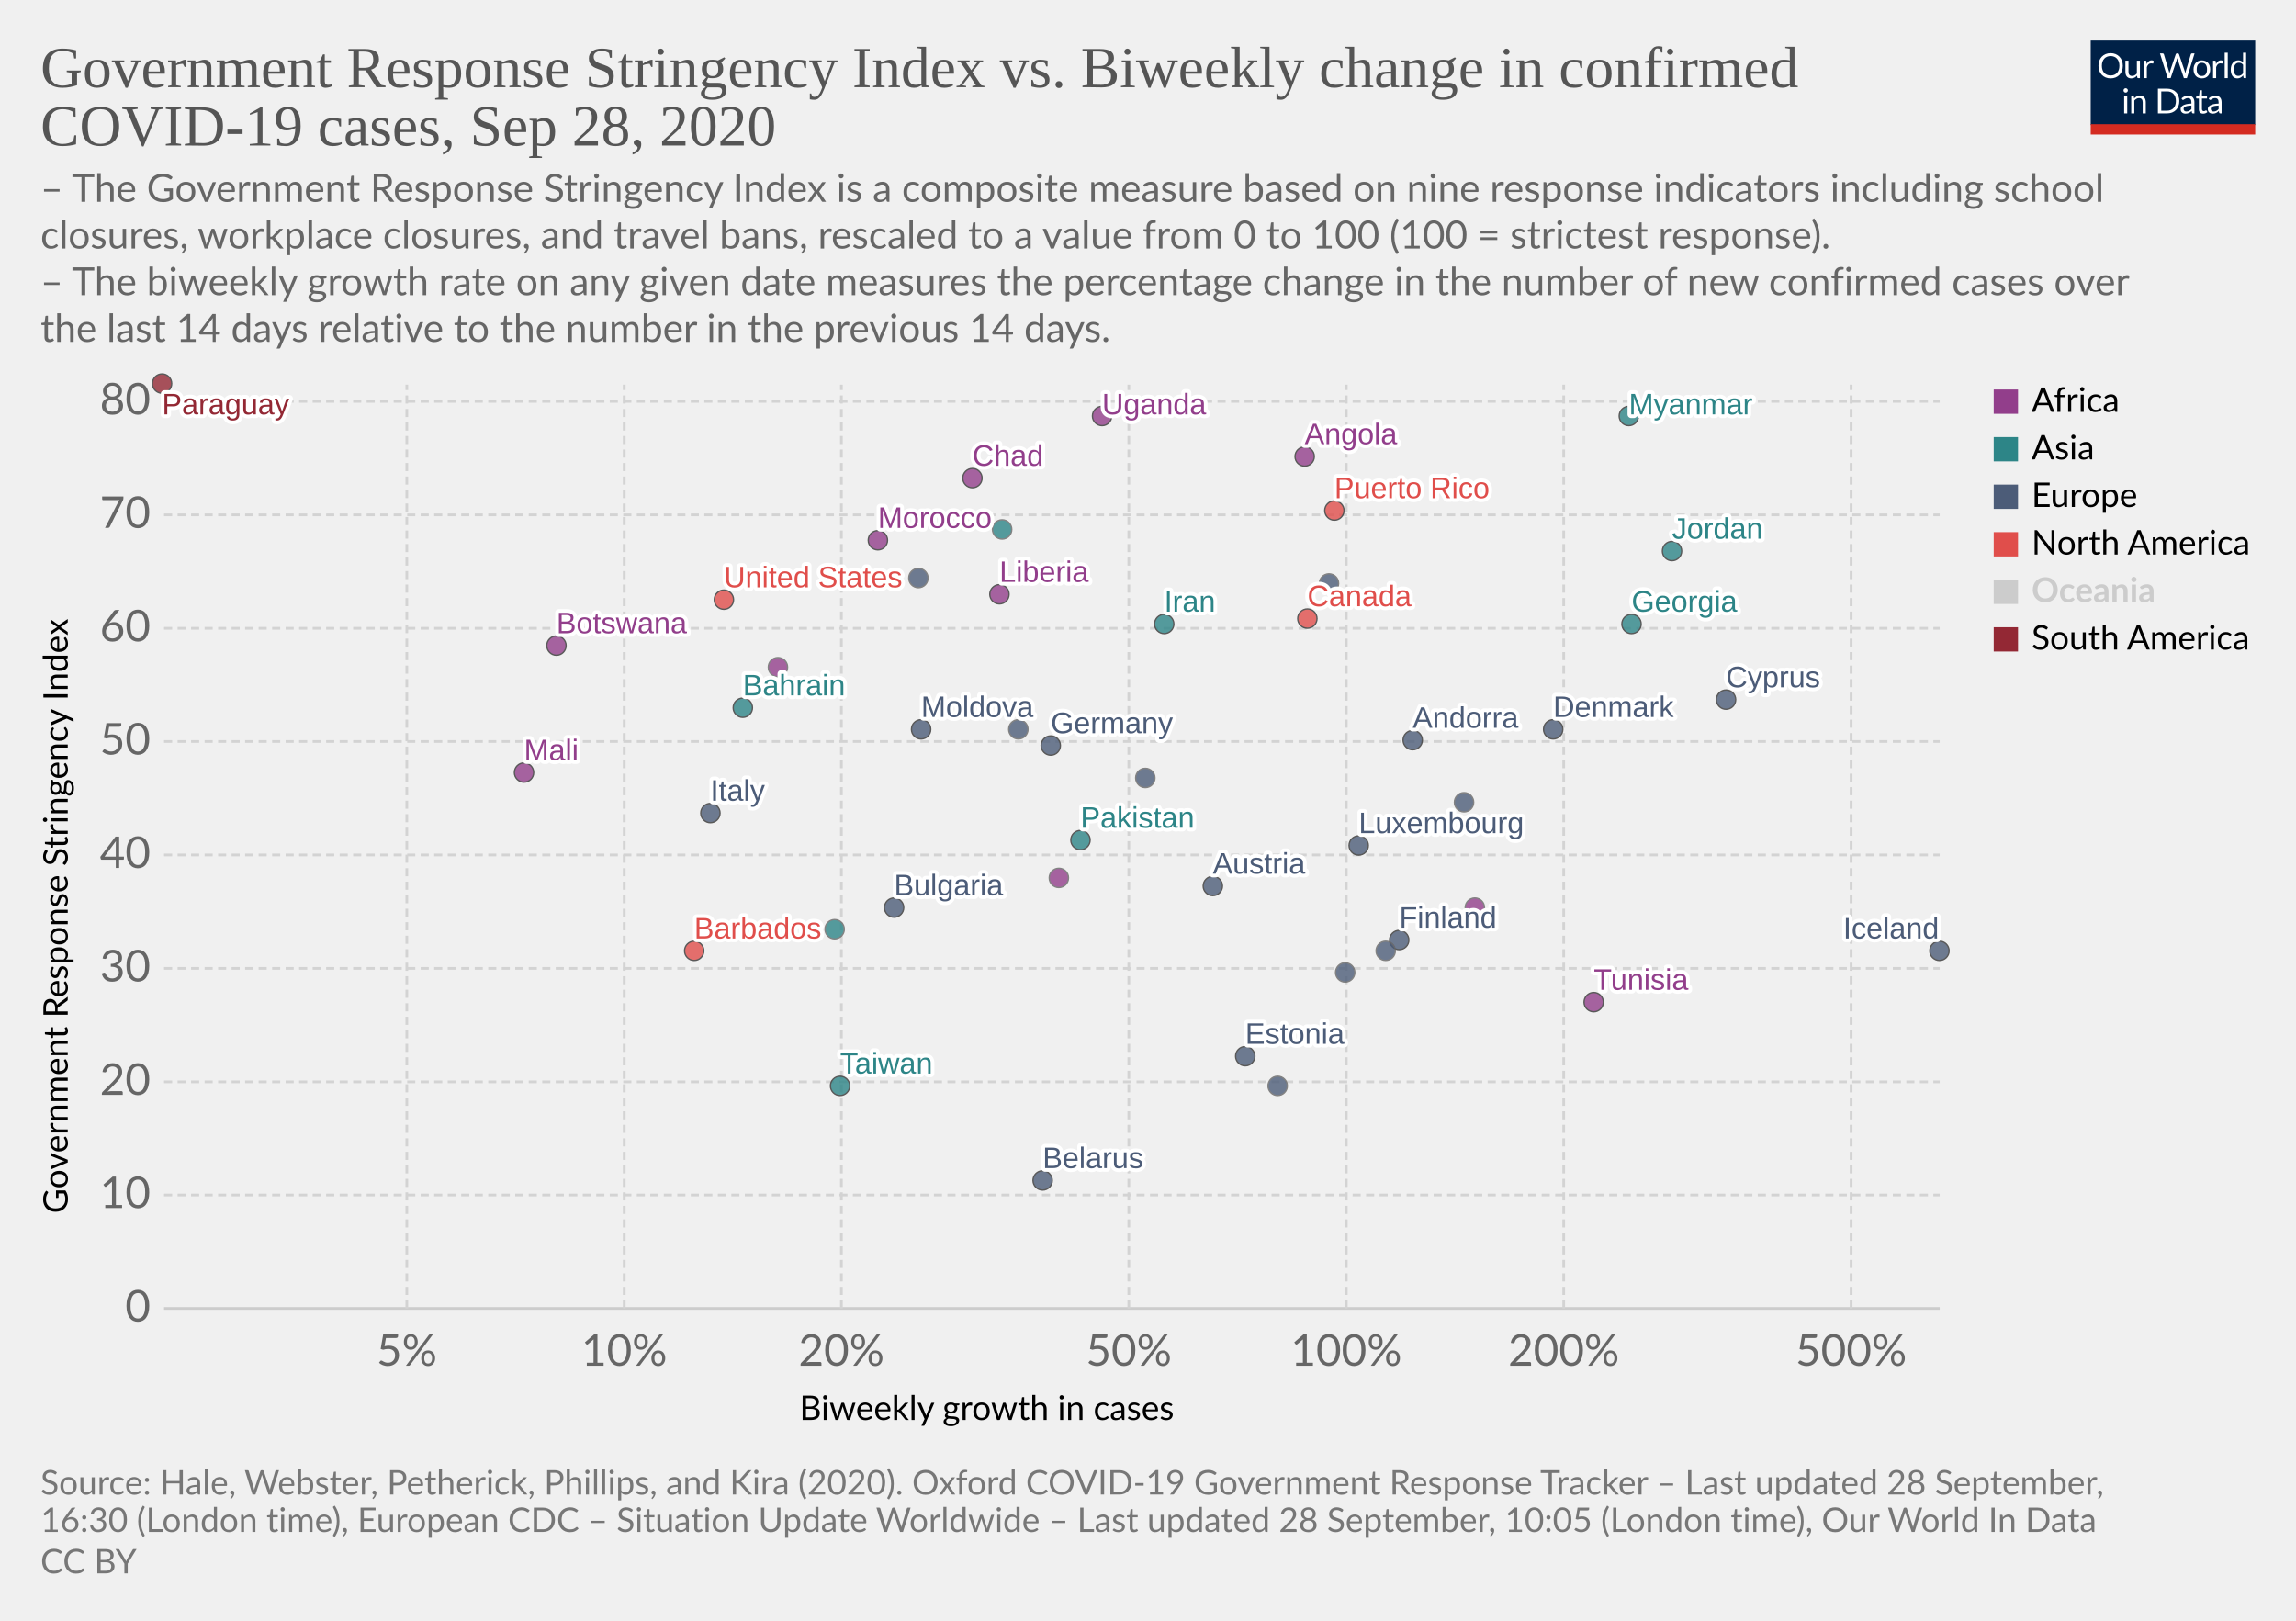
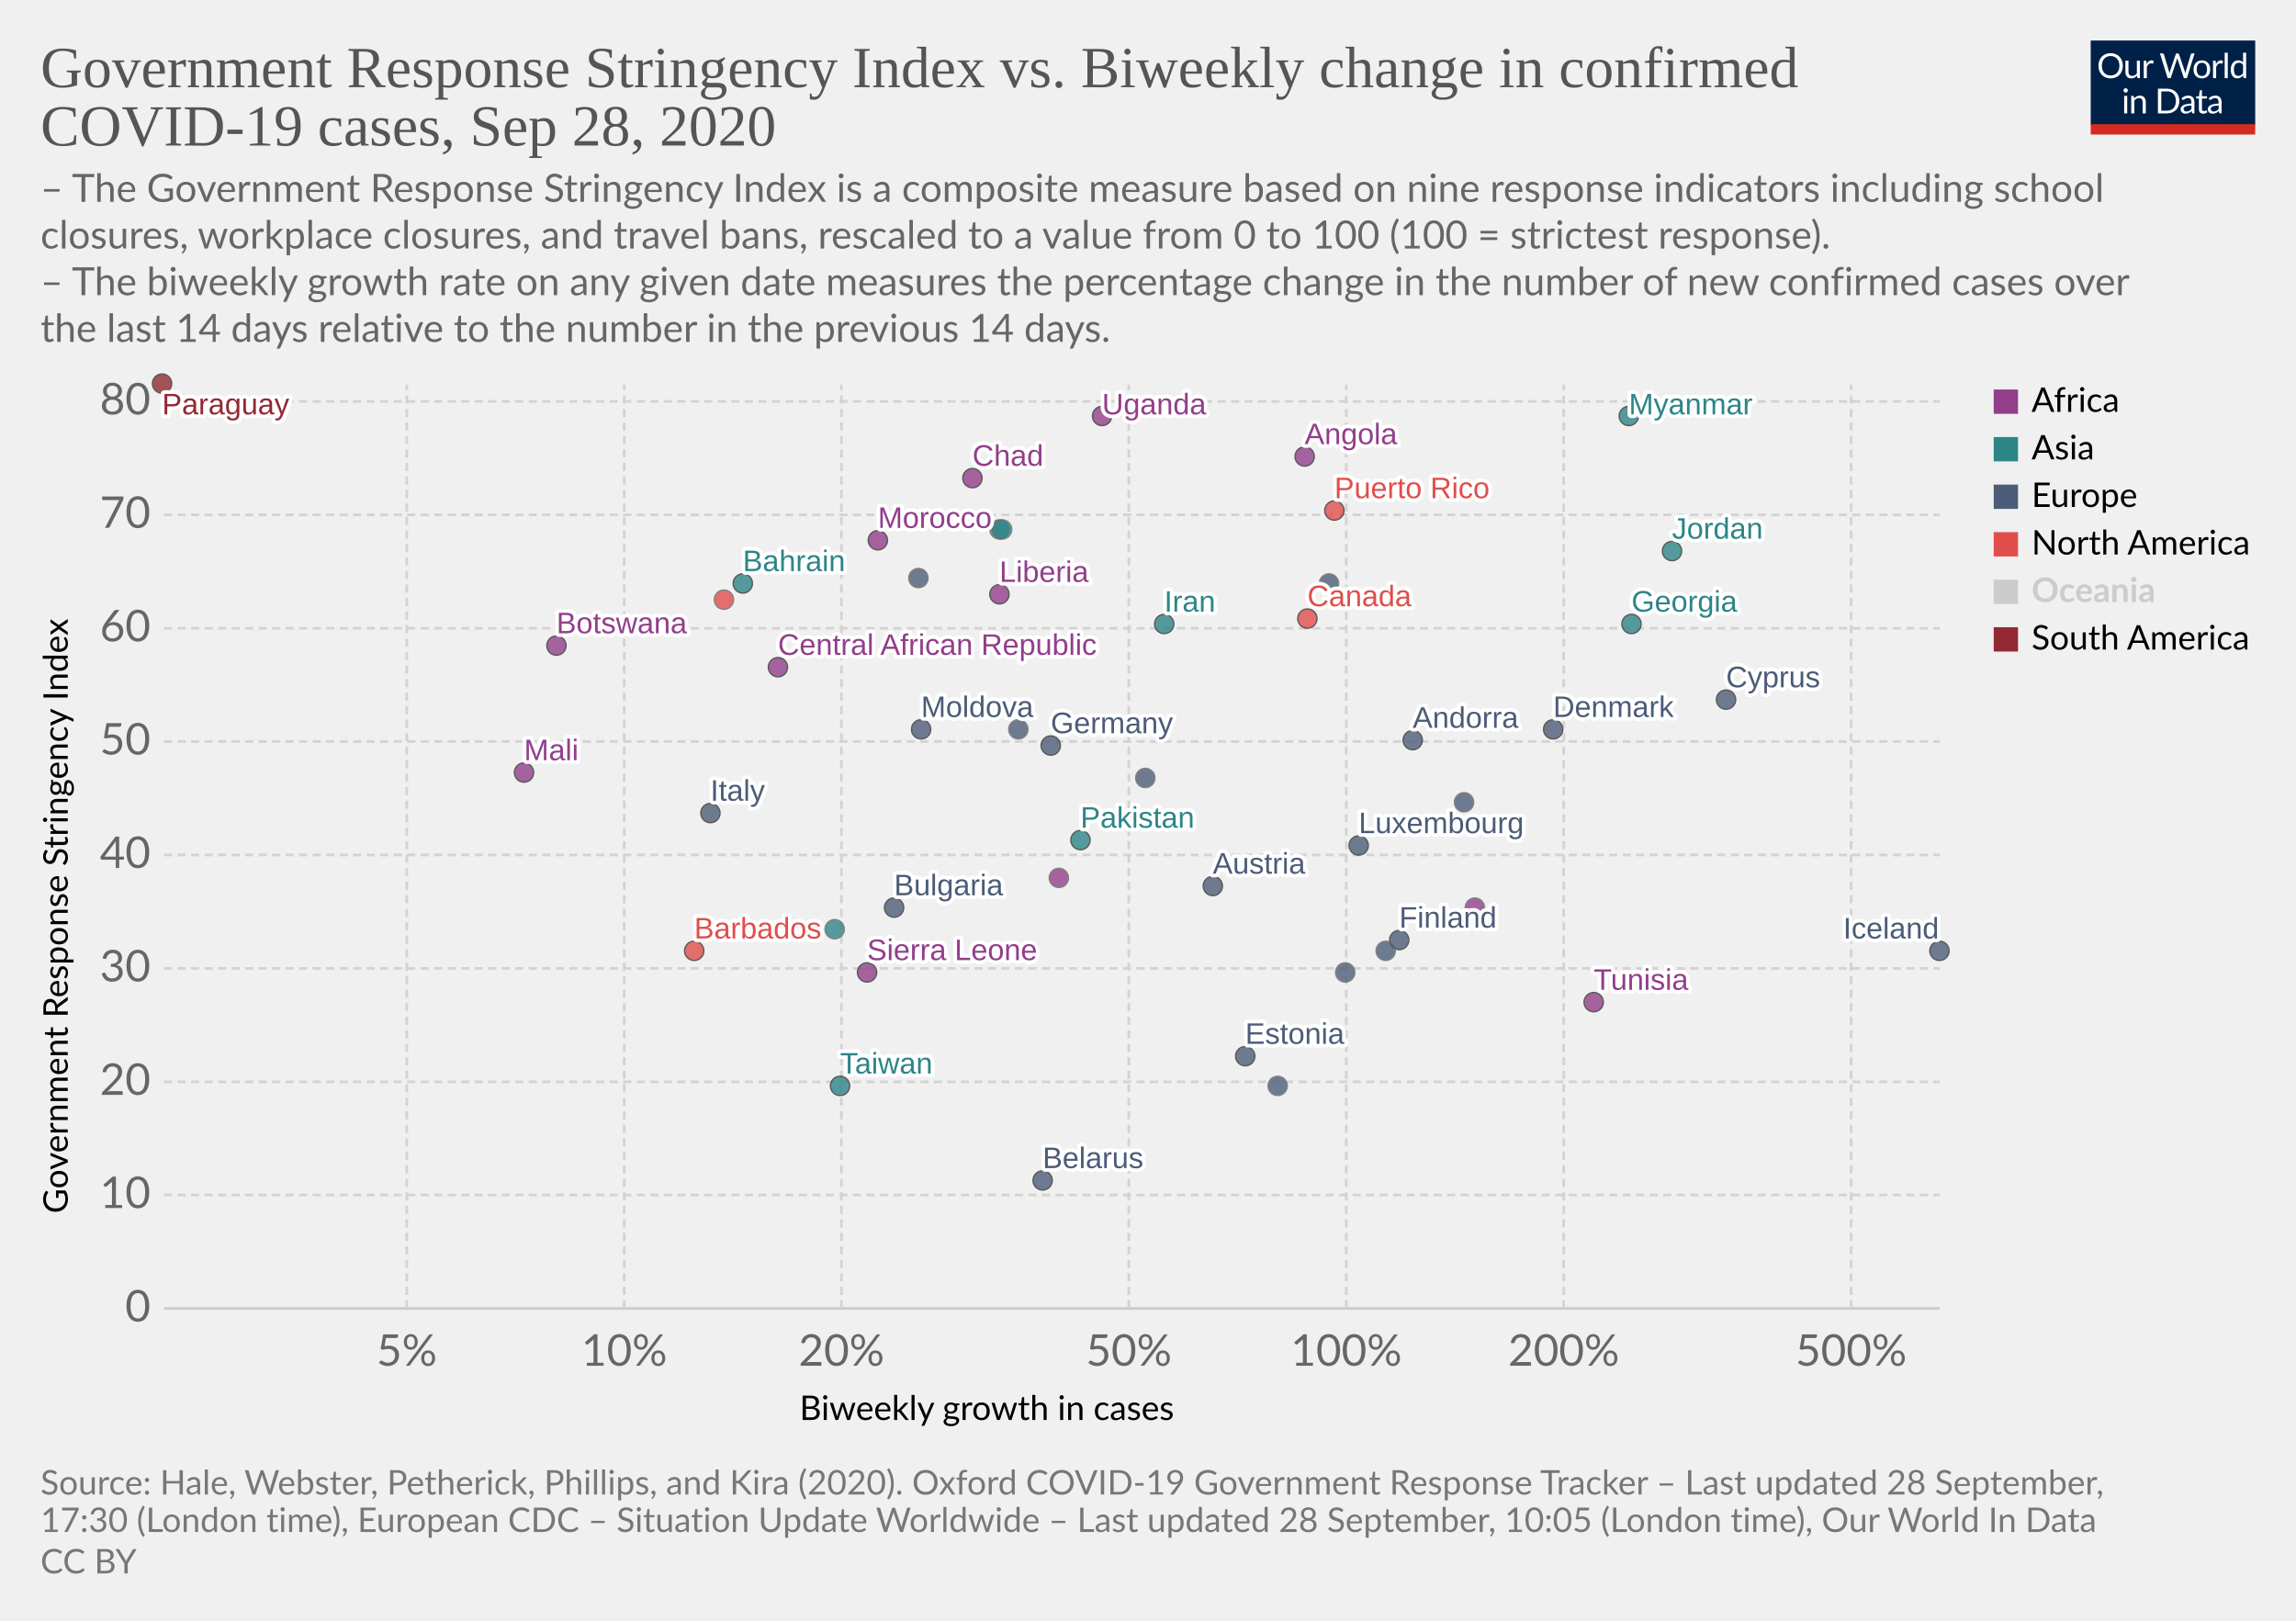
<svg xmlns="http://www.w3.org/2000/svg" version="1.1" style="background-color:#fff;-webkit-font-smoothing:antialiased" width="850" height="600" viewBox="0 0 850 600" font-family="Lato,'Helvetica Neue',Helvetica,Arial,sans-serif" font-size="18" text-rendering="optimizeLegibility">
  <g class="HeaderView">
    <g transform="matrix(.29 0 0 .29 774 15)">
      <svg width="210" height="120" viewBox="0 0 210 120" fill="none">
        <g clip-path="url(#clip0)">
          <path d="M0 0h210v107.89H0V0z" fill="#002147" />
          <path d="M40.98 32.25c0 2.36-.38 4.53-1.12 6.51a14.26 14.26 0 01-8.1 8.4c-1.9.78-4.02 1.17-6.34 1.17a16.6 16.6 0 01-6.33-1.17 14.31 14.31 0 01-8.08-8.4 18.29 18.29 0 01-1.12-6.51c0-2.36.38-4.53 1.12-6.5a14.32 14.32 0 018.07-8.44c1.92-.8 4.03-1.19 6.34-1.19 2.32 0 4.43.4 6.34 1.19 1.92.8 3.56 1.9 4.93 3.34a14.87 14.87 0 013.17 5.1 18.1 18.1 0 011.12 6.5zm-4.38 0c0-1.94-.26-3.68-.8-5.22a10.91 10.91 0 00-2.24-3.89 9.68 9.68 0 00-3.52-2.46 11.95 11.95 0 00-4.62-.86c-1.68 0-3.21.28-4.6.86a9.88 9.88 0 00-3.54 2.46 10.91 10.91 0 00-2.24 3.9c-.53 1.53-.8 3.27-.8 5.2 0 1.94.27 3.68.8 5.22a11.17 11.17 0 002.24 3.9 10.01 10.01 0 003.55 2.44c1.38.56 2.9.83 4.6.83 1.7 0 3.24-.27 4.61-.83a9.8 9.8 0 003.52-2.44 11.17 11.17 0 002.25-3.9c.53-1.54.8-3.28.8-5.21zm26.22-6.54V48H60.5c-.56 0-.9-.27-1.05-.81l-.31-2.4a12.45 12.45 0 01-3.26 2.6c-1.2.64-2.58.96-4.13.96-1.22 0-2.3-.2-3.24-.6a6.52 6.52 0 01-2.33-1.7 7.37 7.37 0 01-1.43-2.67c-.3-1.04-.46-2.2-.46-3.45V25.7h3.91v14.22c0 1.68.38 2.99 1.15 3.91.77.93 1.96 1.39 3.54 1.39 1.16 0 2.24-.27 3.23-.82a10.42 10.42 0 002.8-2.28V25.7h3.91zm8.61 4.47a9.94 9.94 0 012.6-3.56 5.64 5.64 0 013.76-1.3c.47 0 .92.05 1.34.15.44.1.83.27 1.17.49l-.3 2.92c-.09.37-.3.55-.66.55-.2 0-.5-.04-.9-.13a6.21 6.21 0 00-3.24.18c-.54.2-1.03.5-1.47.92-.42.4-.81.9-1.17 1.5-.33.58-.64 1.26-.92 2.02V48H67.7V25.71h2.25c.42 0 .72.08.88.25.16.16.27.44.33.83l.26 3.39zm61.16-13.7L122.75 48h-3.82l-7.99-24.05a21.95 21.95 0 01-.42-1.58 38.36 38.36 0 01-.44 1.58L102.05 48h-3.83L88.4 16.47h3.54c.38 0 .7.1.95.29.26.2.43.43.5.73l6.52 21.9c.1.4.2.83.28 1.28.1.46.2.94.29 1.46l.3-1.46c.12-.47.25-.9.38-1.27l7.41-21.91c.1-.25.26-.48.51-.69.27-.22.58-.33.95-.33h1.23c.38 0 .69.1.92.29.24.2.41.43.53.73l7.4 21.9a28.4 28.4 0 01.68 2.62 29.52 29.52 0 01.52-2.61l6.54-21.91c.07-.27.23-.5.48-.7.27-.21.58-.32.95-.32h3.32zm9.35 8.88c1.63 0 3.1.27 4.4.82a9.43 9.43 0 015.46 5.94c.5 1.4.74 2.98.74 4.73 0 1.76-.25 3.34-.74 4.75a9.43 9.43 0 01-5.46 5.92c-1.3.52-2.77.79-4.4.79-1.64 0-3.12-.27-4.44-.8a9.42 9.42 0 01-3.35-2.3c-.92-1-1.63-2.2-2.13-3.61-.49-1.41-.73-3-.73-4.75s.24-3.33.73-4.73c.5-1.43 1.2-2.64 2.13-3.63a9.4 9.4 0 013.35-2.31c1.32-.55 2.8-.82 4.44-.82zm0 19.89c2.2 0 3.84-.73 4.93-2.2 1.08-1.48 1.63-3.54 1.63-6.18 0-2.66-.55-4.72-1.63-6.2-1.09-1.49-2.73-2.23-4.93-2.23-1.12 0-2.09.2-2.93.57a5.7 5.7 0 00-2.06 1.65 7.5 7.5 0 00-1.24 2.67c-.26 1.04-.4 2.22-.4 3.54 0 2.64.55 4.7 1.64 6.18 1.1 1.47 2.76 2.2 4.99 2.2zm17.97-15.07a9.94 9.94 0 012.6-3.56 5.64 5.64 0 013.76-1.3c.47 0 .91.05 1.34.15.44.1.83.27 1.16.49l-.28 2.92c-.09.37-.31.55-.66.55-.2 0-.5-.04-.9-.13a6.2 6.2 0 00-3.24.18c-.54.2-1.03.5-1.47.92-.43.4-.82.9-1.17 1.5a13.1 13.1 0 00-.92 2.02V48h-3.94V25.71h2.24c.43 0 .72.08.88.25.17.16.28.44.33.83l.27 3.39zm15.04-14.59V48h-3.92V15.6h3.92zm19.55 15.43a6.22 6.22 0 00-2.38-2.05 6.7 6.7 0 00-2.86-.6c-2.07 0-3.66.75-4.77 2.23-1.12 1.48-1.68 3.6-1.68 6.33 0 1.46.13 2.7.38 3.74a7.29 7.29 0 001.1 2.56 4.35 4.35 0 001.78 1.45c.7.3 1.5.46 2.4.46 1.29 0 2.41-.3 3.36-.88a9.6 9.6 0 002.67-2.49V31.02zm3.91-15.43V48h-2.33c-.56 0-.9-.27-1.06-.81l-.35-2.71a12.13 12.13 0 01-3.25 2.77 8.28 8.28 0 01-4.23 1.06 7.31 7.31 0 01-6.14-2.9c-.73-.96-1.3-2.15-1.69-3.57a18.35 18.35 0 01.07-9.48 11.29 11.29 0 011.89-3.7 8.7 8.7 0 017.06-3.34 7.96 7.96 0 016.12 2.62V15.59h3.91zM46.61 70.71V93H42.7V70.71h3.91zm.84-7c0 .39-.08.75-.24 1.09a2.81 2.81 0 01-1.52 1.47 2.67 2.67 0 01-2.16 0 2.9 2.9 0 01-1.45-1.47 2.67 2.67 0 010-2.16c.15-.35.35-.65.6-.9.25-.27.53-.47.85-.62a2.67 2.67 0 012.16 0c.35.15.65.35.9.62.27.25.47.55.62.9.16.34.24.7.24 1.08zm7.97 10.24c.49-.54 1-1.04 1.54-1.48a9.85 9.85 0 013.66-1.84 8.96 8.96 0 015.43.35c.94.4 1.72.97 2.33 1.71a7.36 7.36 0 011.43 2.67c.32 1.04.49 2.19.49 3.45V93h-3.94V78.81c0-1.69-.4-3-1.17-3.92-.76-.93-1.93-1.4-3.5-1.4a6.6 6.6 0 00-3.25.83c-1 .56-1.92 1.31-2.77 2.27V93h-3.94V70.71h2.35c.56 0 .9.28 1.04.82l.3 2.42zm57.7 3.3c0 2.36-.37 4.5-1.11 6.44a14.3 14.3 0 01-3.17 4.98 14.1 14.1 0 01-4.93 3.2c-1.9.76-4.02 1.13-6.33 1.13H85.8V61.47h11.77c2.31 0 4.42.39 6.33 1.15a13.8 13.8 0 018.1 8.18 17.75 17.75 0 011.12 6.45zm-4.37 0c0-1.94-.26-3.67-.8-5.2a10.94 10.94 0 00-2.23-3.87 9.57 9.57 0 00-3.53-2.42 12.23 12.23 0 00-4.61-.83h-7.5v24.62h7.5c1.7 0 3.24-.28 4.61-.84a9.7 9.7 0 003.53-2.4 10.94 10.94 0 002.24-3.87c.53-1.53.8-3.26.8-5.2zm19.8 5.72c-1.8.06-3.34.2-4.62.44-1.26.22-2.3.51-3.1.88-.8.36-1.37.8-1.74 1.3-.35.5-.53 1.05-.53 1.67 0 .58.1 1.1.3 1.52a3 3 0 00.76 1.05c.34.27.73.46 1.17.6.45.11.94.17 1.45.17a7.28 7.28 0 003.5-.81 11.95 11.95 0 002.82-2.2v-4.62zm-12.65-9.11a12.73 12.73 0 013.98-2.66c1.43-.59 3-.88 4.73-.88 1.25 0 2.36.2 3.33.61a6.81 6.81 0 013.94 4.38c.33 1.04.5 2.19.5 3.43V93h-1.74a1.8 1.8 0 01-.88-.18c-.2-.13-.36-.38-.48-.74l-.44-2.12c-.59.55-1.16 1.03-1.72 1.46a9.48 9.48 0 01-3.74 1.7c-.69.15-1.46.23-2.3.23-.87 0-1.69-.12-2.45-.35a5.34 5.34 0 01-3.34-2.93 6.64 6.64 0 01-.49-2.64c0-.88.25-1.72.73-2.53a6.33 6.33 0 012.35-2.17c1.09-.63 2.5-1.15 4.25-1.54 1.75-.41 3.89-.65 6.42-.7v-1.75c0-1.73-.37-3.03-1.12-3.91-.75-.9-1.84-1.34-3.28-1.34-.97 0-1.78.12-2.44.37-.64.23-1.2.5-1.7.81l-1.23.82c-.33.23-.67.35-1 .35-.27 0-.5-.07-.69-.2a2.1 2.1 0 01-.48-.53l-.7-1.25zm27.67 19.5c-1.76 0-3.12-.5-4.07-1.48-.94-.98-1.41-2.4-1.41-4.25V74h-2.68a.9.9 0 01-.6-.2c-.16-.14-.24-.36-.24-.66v-1.56l3.65-.46.9-6.89a.9.9 0 01.29-.52.88.88 0 01.62-.22H142v7.67h6.44V74H142v13.38c0 .94.22 1.63.68 2.09.45.45 1.04.68 1.76.68a3.21 3.21 0 001.85-.53l.55-.35c.16-.12.3-.18.41-.18.2 0 .4.13.55.38l1.15 1.87a7.45 7.45 0 01-2.44 1.5c-.96.35-1.94.52-2.95.52zm19.68-10.4c-1.8.07-3.34.21-4.62.45-1.26.22-2.3.51-3.1.88-.8.36-1.37.8-1.74 1.3-.35.5-.53 1.05-.53 1.67 0 .58.1 1.1.3 1.52.18.42.44.77.76 1.05.34.27.73.46 1.17.6.45.11.94.17 1.45.17a7.3 7.3 0 003.5-.81 12.04 12.04 0 002.82-2.2v-4.62zm-12.65-9.1a12.72 12.72 0 013.99-2.66c1.42-.59 3-.88 4.72-.88 1.25 0 2.36.2 3.33.61a6.81 6.81 0 013.94 4.38c.33 1.04.5 2.19.5 3.43V93h-1.74a1.8 1.8 0 01-.88-.18c-.2-.13-.36-.38-.48-.74l-.44-2.12c-.59.55-1.16 1.03-1.72 1.46a9.48 9.48 0 01-3.74 1.7c-.69.15-1.46.23-2.3.23-.87 0-1.69-.12-2.45-.35a5.33 5.33 0 01-3.34-2.93 6.62 6.62 0 01-.49-2.64c0-.88.25-1.72.73-2.53a6.33 6.33 0 012.35-2.17c1.09-.63 2.5-1.15 4.25-1.54a31.2 31.2 0 016.42-.7v-1.75c0-1.73-.37-3.03-1.12-3.91-.75-.9-1.84-1.34-3.28-1.34-.97 0-1.78.12-2.44.37-.64.23-1.2.5-1.7.81-.46.3-.87.57-1.22.82-.34.23-.68.35-1.02.35-.26 0-.49-.07-.68-.2a1.88 1.88 0 01-.48-.53l-.7-1.25z" fill="#fff" />
          <path fill="#D42B21" d="M0 106.79h210V120H0z" />
        </g>
        <defs>
          <clipPath id="clip0">
            <path fill="#fff" d="M0 0h210v120H0z" />
          </clipPath>
        </defs>
      </svg>
    </g>
    <a href="https://ourworldindata.org/grapher/government-response-stringency-index-vs-biweekly-change-in-confirmed-covid-19-cases?time=latest" target="_blank" font-family="&quot;Playfair Display&quot;,Georgia,&quot;Times New Roman&quot;,serif">
      <text font-size="21.6" x="15" y="32.3" fill="#555">
        <tspan x="15" y="32.28">Government Response Stringency Index vs. Biweekly change in confirmed</tspan>
        <tspan x="15" y="53.88">COVID-19 cases, Sep 28, 2020</tspan>
      </text>
    </a>
    <text font-size="14.4" x="15" y="74.7" fill="#666">
      <tspan x="15" y="74.72">– The Government Response Stringency Index is a composite measure based on nine response indicators including school</tspan>
      <tspan x="15" y="92">closures, workplace closures, and travel bans, rescaled to a value from 0 to 100 (100 = strictest response).</tspan>
      <tspan x="15" y="109.28"> – The biweekly growth rate on any given date measures the percentage change in the number of new confirmed cases over</tspan>
      <tspan x="15" y="126.56">the last 14 days relative to the number in the previous 14 days.</tspan>
    </text>
  </g>
  <g class="ScatterPlot">
    <g class="DualAxisView">
      <g class="HorizontalAxis">
        <text font-size="12.6" x="296" y="525.7">
          <tspan x="295.99" y="525.68">Biweekly growth in cases</tspan>
        </text>
        <text x="150.6" y="505.6" fill="#666" text-anchor="middle" font-size="16.2">5%</text>
        <text x="231.1" y="505.6" fill="#666" text-anchor="middle" font-size="16.2">10%</text>
        <text x="311.5" y="505.6" fill="#666" text-anchor="middle" font-size="16.2">20%</text>
        <text x="417.9" y="505.6" fill="#666" text-anchor="middle" font-size="16.2">50%</text>
        <text x="498.4" y="505.6" fill="#666" text-anchor="middle" font-size="16.2">100%</text>
        <text x="578.9" y="505.6" fill="#666" text-anchor="middle" font-size="16.2">200%</text>
        <text x="685.3" y="505.6" fill="#666" text-anchor="middle" font-size="16.2">500%</text>
      </g>
      <g class="VerticalAxis">
        <text font-size="12.6" x="-449.2" y="25.1" transform="rotate(-90)">
          <tspan x="-449.2" y="25.08">Government Response Stringency Index</tspan>
        </text>
        <text x="55.74" y="484.4" fill="#666" dominant-baseline="middle" text-anchor="end" font-size="16.2">0</text>
        <text x="55.74" y="442.4" fill="#666" dominant-baseline="middle" text-anchor="end" font-size="16.2">10</text>
        <text x="55.74" y="400.5" fill="#666" dominant-baseline="middle" text-anchor="end" font-size="16.2">20</text>
        <text x="55.74" y="358.5" fill="#666" dominant-baseline="middle" text-anchor="end" font-size="16.2">30</text>
        <text x="55.74" y="316.5" fill="#666" dominant-baseline="middle" text-anchor="end" font-size="16.2">40</text>
        <text x="55.74" y="274.5" fill="#666" dominant-baseline="middle" text-anchor="end" font-size="16.2">50</text>
        <text x="55.74" y="232.6" fill="#666" dominant-baseline="middle" text-anchor="end" font-size="16.2">60</text>
        <text x="55.74" y="190.6" fill="#666" dominant-baseline="middle" text-anchor="end" font-size="16.2">70</text>
        <text x="55.74" y="148.6" fill="#666" dominant-baseline="middle" text-anchor="end" font-size="16.2">80</text>
      </g>
      <g class="AxisGridLines horizontalLines">
        <path stroke="#ccc" d="M60.74 484.4h657.35" />
        <path stroke="#d3d3d3" stroke-dasharray="3,2" d="M60.74 442.4h657.35M60.74 400.5h657.35M60.74 358.5h657.35M60.74 316.5h657.35M60.74 274.5h657.35M60.74 232.6h657.35M60.74 190.6h657.35M60.74 148.6h657.35" />
      </g>
      <g class="AxisGridLines verticalLines" stroke="#d3d3d3" stroke-dasharray="3,2">
        <path d="M150.6 484.4v-342M231.1 484.4v-342M311.5 484.4v-342M417.9 484.4v-342M498.4 484.4v-342M578.9 484.4v-342M685.3 484.4v-342" />
      </g>
    </g>
    <g class="PointsWithLabels clickable" clip-path="url(#a)" font-family="Arial, sans-serif">
      <path fill="rgba(255,255,255,0)" d="M60.74 142.4h657.35v342H60.74z" />
      <defs>
        <clipPath id="a">
          <path d="M50.74 132.4h677.35v362H50.74z" />
        </clipPath>
      </defs>
      <g class="key-Austria_0">
        <circle cx="449" cy="328" r="3.57" fill="#4C5C78" opacity=".8" stroke="#333" stroke-width=".5" />
      </g>
      <g class="key-Bulgaria_0">
        <circle cx="331" cy="336" r="3.57" fill="#4C5C78" opacity=".8" stroke="#333" stroke-width=".5" />
      </g>
      <g class="key-Bahrain_0">
-         <circle cx="275" cy="262" r="3.57" fill="#2D8587" opacity=".8" stroke="#333" stroke-width=".5" />
+         <circle cx="275" cy="216" r="3.57" fill="#2D8587" opacity=".8" stroke="#333" stroke-width=".5" />
      </g>
      <g class="key-Belarus_0">
        <circle cx="386" cy="437" r="3.57" fill="#4C5C78" opacity=".8" stroke="#333" stroke-width=".5" />
      </g>
      <g class="key-Barbados_0">
        <circle cx="257" cy="352" r="3.57" fill="#E04E4B" opacity=".8" stroke="#333" stroke-width=".5" />
      </g>
      <g class="key-Botswana_0">
        <circle cx="206" cy="239" r="3.57" fill="#923E8B" opacity=".8" stroke="#333" stroke-width=".5" />
      </g>
      <g class="key-Canada_0">
        <circle cx="484" cy="229" r="3.57" fill="#E04E4B" opacity=".8" stroke="#333" stroke-width=".5" />
      </g>
      <g class="key-Taiwan_0">
        <circle cx="311" cy="402" r="3.57" fill="#2D8587" opacity=".8" stroke="#333" stroke-width=".5" />
      </g>
      <g class="key-Angola_0">
        <circle cx="483" cy="169" r="3.57" fill="#923E8B" opacity=".8" stroke="#333" stroke-width=".5" />
      </g>
      <g class="key-Andorra_0">
        <circle cx="523" cy="274" r="3.57" fill="#4C5C78" opacity=".8" stroke="#333" stroke-width=".5" />
      </g>
      <g class="key-Morocco_0">
        <circle cx="325" cy="200" r="3.57" fill="#923E8B" opacity=".8" stroke="#333" stroke-width=".5" />
      </g>
      <g class="key-Tunisia_0">
        <circle cx="590" cy="371" r="3.57" fill="#923E8B" opacity=".8" stroke="#333" stroke-width=".5" />
      </g>
      <g class="key-Ukraine_0">
        <circle cx="340" cy="214" r="3.57" fill="#4C5C78" opacity=".8" stroke="#666" stroke-width=".5" />
      </g>
+       <g class="key-Bhutan_0">
+         <circle cx="370" cy="196" r="3.57" fill="#2D8587" opacity=".8" stroke="#666" stroke-width=".5" />
+       </g>
      <g class="key-Moldova_0">
        <circle cx="341" cy="270" r="3.57" fill="#4C5C78" opacity=".8" stroke="#333" stroke-width=".5" />
      </g>
      <g class="key-Paraguay_0">
        <circle cx="60" cy="142" r="3.57" fill="#932834" opacity=".8" stroke="#333" stroke-width=".5" />
      </g>
      <g class="key-Cyprus_0">
        <circle cx="639" cy="259" r="3.57" fill="#4C5C78" opacity=".8" stroke="#333" stroke-width=".5" />
      </g>
      <g class="key-Germany_0">
        <circle cx="389" cy="276" r="3.57" fill="#4C5C78" opacity=".8" stroke="#333" stroke-width=".5" />
      </g>
      <g class="key-Denmark_0">
        <circle cx="575" cy="270" r="3.57" fill="#4C5C78" opacity=".8" stroke="#333" stroke-width=".5" />
      </g>
      <g class="key-Estonia_0">
        <circle cx="461" cy="391" r="3.57" fill="#4C5C78" opacity=".8" stroke="#333" stroke-width=".5" />
      </g>
      <g class="key-Finland_0">
        <circle cx="518" cy="348" r="3.57" fill="#4C5C78" opacity=".8" stroke="#333" stroke-width=".5" />
      </g>
      <g class="key-France_0">
        <circle cx="424" cy="288" r="3.57" fill="#4C5C78" opacity=".8" stroke="#666" stroke-width=".5" />
      </g>
      <g class="key-United-Kingdom_0">
        <circle cx="492" cy="216" r="3.57" fill="#4C5C78" opacity=".8" stroke="#666" stroke-width=".5" />
      </g>
      <g class="key-Georgia_0">
        <circle cx="604" cy="231" r="3.57" fill="#2D8587" opacity=".8" stroke="#333" stroke-width=".5" />
      </g>
      <g class="key-Greece_0">
        <circle cx="377" cy="270" r="3.57" fill="#4C5C78" opacity=".8" stroke="#666" stroke-width=".5" />
      </g>
      <g class="key-Iran_0">
        <circle cx="431" cy="231" r="3.57" fill="#2D8587" opacity=".8" stroke="#333" stroke-width=".5" />
      </g>
      <g class="key-Pakistan_0">
        <circle cx="400" cy="311" r="3.57" fill="#2D8587" opacity=".8" stroke="#333" stroke-width=".5" />
      </g>
      <g class="key-Poland_0">
        <circle cx="473" cy="402" r="3.57" fill="#4C5C78" opacity=".8" stroke="#666" stroke-width=".5" />
      </g>
      <g class="key-San-Marino_0">
        <circle cx="498" cy="360" r="3.57" fill="#4C5C78" opacity=".8" stroke="#666" stroke-width=".5" />
      </g>
      <g class="key-Slovakia_0">
        <circle cx="513" cy="352" r="3.57" fill="#4C5C78" opacity=".8" stroke="#666" stroke-width=".5" />
      </g>
      <g class="key-Uganda_0">
        <circle cx="408" cy="154" r="3.57" fill="#923E8B" opacity=".8" stroke="#333" stroke-width=".5" />
      </g>
      <g class="key-United-States_0">
-         <circle cx="268" cy="222" r="3.57" fill="#E04E4B" opacity=".8" stroke="#333" stroke-width=".5" />
+         <circle cx="268" cy="222" r="3.57" fill="#E04E4B" opacity=".8" stroke="#666" stroke-width=".5" />
+       </g>
+       <g class="key-Tajikistan_0">
+         <circle cx="309" cy="344" r="3.57" fill="#2D8587" opacity=".8" stroke="#666" stroke-width=".5" />
      </g>
      <g class="key-Djibouti_0">
        <circle cx="392" cy="325" r="3.57" fill="#923E8B" opacity=".8" stroke="#666" stroke-width=".5" />
      </g>
      <g class="key-Chad_0">
        <circle cx="360" cy="177" r="3.57" fill="#923E8B" opacity=".8" stroke="#333" stroke-width=".5" />
      </g>
      <g class="key-Mali_0">
        <circle cx="194" cy="286" r="3.57" fill="#923E8B" opacity=".8" stroke="#333" stroke-width=".5" />
      </g>
+       <g class="key-Iceland_0">
+         <circle cx="718" cy="352" r="3.57" fill="#4C5C78" opacity=".8" stroke="#333" stroke-width=".5" />
+       </g>
+       <g class="key-Italy_0">
+         <circle cx="263" cy="301" r="3.57" fill="#4C5C78" opacity=".8" stroke="#333" stroke-width=".5" />
+       </g>
+       <g class="key-Jordan_0">
+         <circle cx="619" cy="204" r="3.57" fill="#2D8587" opacity=".8" stroke="#333" stroke-width=".5" />
+       </g>
+       <g class="key-Luxembourg_0">
+         <circle cx="503" cy="313" r="3.57" fill="#4C5C78" opacity=".8" stroke="#333" stroke-width=".5" />
+       </g>
+       <g class="key-Myanmar_0">
+         <circle cx="603" cy="154" r="3.57" fill="#2D8587" opacity=".8" stroke="#333" stroke-width=".5" />
+       </g>
+       <g class="key-Netherlands_0">
+         <circle cx="542" cy="297" r="3.57" fill="#4C5C78" opacity=".8" stroke="#666" stroke-width=".5" />
+       </g>
+       <g class="key-Central-African-Republic_0">
+         <circle cx="288" cy="247" r="3.57" fill="#923E8B" opacity=".8" stroke="#333" stroke-width=".5" />
+       </g>
+       <g class="key-Uzbekistan_0">
+         <circle cx="371" cy="196" r="3.57" fill="#2D8587" opacity=".8" stroke="#666" stroke-width=".5" />
+       </g>
+       <g class="key-Liberia_0">
+         <circle cx="370" cy="220" r="3.57" fill="#923E8B" opacity=".8" stroke="#333" stroke-width=".5" />
+       </g>
+       <g class="key-Somalia_0">
+         <circle cx="546" cy="336" r="3.57" fill="#923E8B" opacity=".8" stroke="#666" stroke-width=".5" />
+       </g>
      <g class="key-Puerto-Rico_0">
        <circle cx="494" cy="189" r="3.57" fill="#E04E4B" opacity=".8" stroke="#333" stroke-width=".5" />
      </g>
-       <g class="key-Iceland_0">
-         <circle cx="718" cy="352" r="3.57" fill="#4C5C78" opacity=".8" stroke="#333" stroke-width=".5" />
-       </g>
-       <g class="key-Italy_0">
-         <circle cx="263" cy="301" r="3.57" fill="#4C5C78" opacity=".8" stroke="#333" stroke-width=".5" />
-       </g>
-       <g class="key-Jordan_0">
-         <circle cx="619" cy="204" r="3.57" fill="#2D8587" opacity=".8" stroke="#333" stroke-width=".5" />
-       </g>
-       <g class="key-Luxembourg_0">
-         <circle cx="503" cy="313" r="3.57" fill="#4C5C78" opacity=".8" stroke="#333" stroke-width=".5" />
-       </g>
-       <g class="key-Myanmar_0">
-         <circle cx="603" cy="154" r="3.57" fill="#2D8587" opacity=".8" stroke="#333" stroke-width=".5" />
-       </g>
-       <g class="key-Netherlands_0">
-         <circle cx="542" cy="297" r="3.57" fill="#4C5C78" opacity=".8" stroke="#666" stroke-width=".5" />
-       </g>
-       <g class="key-Central-African-Republic_0">
-         <circle cx="288" cy="247" r="3.57" fill="#923E8B" opacity=".8" stroke="#666" stroke-width=".5" />
-       </g>
-       <g class="key-Uzbekistan_0">
-         <circle cx="371" cy="196" r="3.57" fill="#2D8587" opacity=".8" stroke="#666" stroke-width=".5" />
-       </g>
-       <g class="key-Liberia_0">
-         <circle cx="370" cy="220" r="3.57" fill="#923E8B" opacity=".8" stroke="#333" stroke-width=".5" />
-       </g>
-       <g class="key-Somalia_0">
-         <circle cx="546" cy="336" r="3.57" fill="#923E8B" opacity=".8" stroke="#666" stroke-width=".5" />
-       </g>
-       <g class="key-Tajikistan_0">
-         <circle cx="309" cy="344" r="3.57" fill="#2D8587" opacity=".8" stroke="#666" stroke-width=".5" />
+       <g class="key-Sierra-Leone_0">
+         <circle cx="321" cy="360" r="3.57" fill="#923E8B" opacity=".8" stroke="#333" stroke-width=".5" />
      </g>
      <g class="backgroundLabels" fill="#333" font-size="11" font-weight="400">
        <text x="449" y="323.43" fill="#fff" stroke="#fff" stroke-linecap="round" stroke-linejoin="round" stroke-width=".25em">Austria</text>
        <text x="449" y="323.43" fill="#4C5C78">Austria</text>
        <text x="331" y="331.43" fill="#fff" stroke="#fff" stroke-linecap="round" stroke-linejoin="round" stroke-width=".25em">Bulgaria</text>
        <text x="331" y="331.43" fill="#4C5C78">Bulgaria</text>
-         <text x="275" y="257.43" fill="#fff" stroke="#fff" stroke-linecap="round" stroke-linejoin="round" stroke-width=".25em">Bahrain</text>
-         <text x="275" y="257.43" fill="#2D8587">Bahrain</text>
+         <text x="275" y="211.43" fill="#fff" stroke="#fff" stroke-linecap="round" stroke-linejoin="round" stroke-width=".25em">Bahrain</text>
+         <text x="275" y="211.43" fill="#2D8587">Bahrain</text>
        <text x="386" y="432.43" fill="#fff" stroke="#fff" stroke-linecap="round" stroke-linejoin="round" stroke-width=".25em">Belarus</text>
        <text x="386" y="432.43" fill="#4C5C78">Belarus</text>
        <text x="257" y="347.43" fill="#fff" stroke="#fff" stroke-linecap="round" stroke-linejoin="round" stroke-width=".25em">Barbados</text>
        <text x="257" y="347.43" fill="#E04E4B">Barbados</text>
        <text x="206" y="234.43" fill="#fff" stroke="#fff" stroke-linecap="round" stroke-linejoin="round" stroke-width=".25em">Botswana</text>
        <text x="206" y="234.43" fill="#923E8B">Botswana</text>
        <text x="484" y="224.43" fill="#fff" stroke="#fff" stroke-linecap="round" stroke-linejoin="round" stroke-width=".25em">Canada</text>
        <text x="484" y="224.43" fill="#E04E4B">Canada</text>
        <text x="311" y="397.43" fill="#fff" stroke="#fff" stroke-linecap="round" stroke-linejoin="round" stroke-width=".25em">Taiwan</text>
        <text x="311" y="397.43" fill="#2D8587">Taiwan</text>
        <text x="483" y="164.43" fill="#fff" stroke="#fff" stroke-linecap="round" stroke-linejoin="round" stroke-width=".25em">Angola</text>
        <text x="483" y="164.43" fill="#923E8B">Angola</text>
        <text x="523" y="269.43" fill="#fff" stroke="#fff" stroke-linecap="round" stroke-linejoin="round" stroke-width=".25em">Andorra</text>
        <text x="523" y="269.43" fill="#4C5C78">Andorra</text>
        <text x="325" y="195.43" fill="#fff" stroke="#fff" stroke-linecap="round" stroke-linejoin="round" stroke-width=".25em">Morocco</text>
        <text x="325" y="195.43" fill="#923E8B">Morocco</text>
        <text x="590" y="366.43" fill="#fff" stroke="#fff" stroke-linecap="round" stroke-linejoin="round" stroke-width=".25em">Tunisia</text>
        <text x="590" y="366.43" fill="#923E8B">Tunisia</text>
        <text x="341" y="265.43" fill="#fff" stroke="#fff" stroke-linecap="round" stroke-linejoin="round" stroke-width=".25em">Moldova</text>
        <text x="341" y="265.43" fill="#4C5C78">Moldova</text>
        <text x="60" y="153.4" fill="#fff" stroke="#fff" stroke-linecap="round" stroke-linejoin="round" stroke-width=".25em">Paraguay</text>
        <text x="60" y="153.4" fill="#932834">Paraguay</text>
        <text x="639" y="254.43" fill="#fff" stroke="#fff" stroke-linecap="round" stroke-linejoin="round" stroke-width=".25em">Cyprus</text>
        <text x="639" y="254.43" fill="#4C5C78">Cyprus</text>
        <text x="389" y="271.43" fill="#fff" stroke="#fff" stroke-linecap="round" stroke-linejoin="round" stroke-width=".25em">Germany</text>
        <text x="389" y="271.43" fill="#4C5C78">Germany</text>
        <text x="575" y="265.43" fill="#fff" stroke="#fff" stroke-linecap="round" stroke-linejoin="round" stroke-width=".25em">Denmark</text>
        <text x="575" y="265.43" fill="#4C5C78">Denmark</text>
        <text x="461" y="386.43" fill="#fff" stroke="#fff" stroke-linecap="round" stroke-linejoin="round" stroke-width=".25em">Estonia</text>
        <text x="461" y="386.43" fill="#4C5C78">Estonia</text>
        <text x="518" y="343.43" fill="#fff" stroke="#fff" stroke-linecap="round" stroke-linejoin="round" stroke-width=".25em">Finland</text>
        <text x="518" y="343.43" fill="#4C5C78">Finland</text>
        <text x="604" y="226.43" fill="#fff" stroke="#fff" stroke-linecap="round" stroke-linejoin="round" stroke-width=".25em">Georgia</text>
        <text x="604" y="226.43" fill="#2D8587">Georgia</text>
        <text x="431" y="226.43" fill="#fff" stroke="#fff" stroke-linecap="round" stroke-linejoin="round" stroke-width=".25em">Iran</text>
        <text x="431" y="226.43" fill="#2D8587">Iran</text>
        <text x="400" y="306.43" fill="#fff" stroke="#fff" stroke-linecap="round" stroke-linejoin="round" stroke-width=".25em">Pakistan</text>
        <text x="400" y="306.43" fill="#2D8587">Pakistan</text>
        <text x="408" y="153.4" fill="#fff" stroke="#fff" stroke-linecap="round" stroke-linejoin="round" stroke-width=".25em">Uganda</text>
        <text x="408" y="153.4" fill="#923E8B">Uganda</text>
-         <text x="268" y="217.43" fill="#fff" stroke="#fff" stroke-linecap="round" stroke-linejoin="round" stroke-width=".25em">United States</text>
-         <text x="268" y="217.43" fill="#E04E4B">United States</text>
        <text x="360" y="172.43" fill="#fff" stroke="#fff" stroke-linecap="round" stroke-linejoin="round" stroke-width=".25em">Chad</text>
        <text x="360" y="172.43" fill="#923E8B">Chad</text>
        <text x="194" y="281.43" fill="#fff" stroke="#fff" stroke-linecap="round" stroke-linejoin="round" stroke-width=".25em">Mali</text>
        <text x="194" y="281.43" fill="#923E8B">Mali</text>
-         <text x="494" y="184.43" fill="#fff" stroke="#fff" stroke-linecap="round" stroke-linejoin="round" stroke-width=".25em">Puerto Rico</text>
-         <text x="494" y="184.43" fill="#E04E4B">Puerto Rico</text>
        <text x="682.36" y="347.43" fill="#fff" stroke="#fff" stroke-linecap="round" stroke-linejoin="round" stroke-width=".25em">Iceland</text>
        <text x="682.36" y="347.43" fill="#4C5C78">Iceland</text>
        <text x="263" y="296.43" fill="#fff" stroke="#fff" stroke-linecap="round" stroke-linejoin="round" stroke-width=".25em">Italy</text>
        <text x="263" y="296.43" fill="#4C5C78">Italy</text>
        <text x="619" y="199.43" fill="#fff" stroke="#fff" stroke-linecap="round" stroke-linejoin="round" stroke-width=".25em">Jordan</text>
        <text x="619" y="199.43" fill="#2D8587">Jordan</text>
        <text x="503" y="308.43" fill="#fff" stroke="#fff" stroke-linecap="round" stroke-linejoin="round" stroke-width=".25em">Luxembourg</text>
        <text x="503" y="308.43" fill="#4C5C78">Luxembourg</text>
        <text x="603" y="153.4" fill="#fff" stroke="#fff" stroke-linecap="round" stroke-linejoin="round" stroke-width=".25em">Myanmar</text>
        <text x="603" y="153.4" fill="#2D8587">Myanmar</text>
+         <text x="288" y="242.43" fill="#fff" stroke="#fff" stroke-linecap="round" stroke-linejoin="round" stroke-width=".25em">Central African Republic</text>
+         <text x="288" y="242.43" fill="#923E8B">Central African Republic</text>
        <text x="370" y="215.43" fill="#fff" stroke="#fff" stroke-linecap="round" stroke-linejoin="round" stroke-width=".25em">Liberia</text>
        <text x="370" y="215.43" fill="#923E8B">Liberia</text>
+         <text x="494" y="184.43" fill="#fff" stroke="#fff" stroke-linecap="round" stroke-linejoin="round" stroke-width=".25em">Puerto Rico</text>
+         <text x="494" y="184.43" fill="#E04E4B">Puerto Rico</text>
+         <text x="321" y="355.43" fill="#fff" stroke="#fff" stroke-linecap="round" stroke-linejoin="round" stroke-width=".25em">Sierra Leone</text>
+         <text x="321" y="355.43" fill="#923E8B">Sierra Leone</text>
      </g>
    </g>
    <g class="ScatterColorLegend clickable" cursor="pointer">
      <g class="legendMark">
        <path fill="#923E8B" d="M738.09 144.2h9v9h-9z" />
        <text font-size="12.6" x="752.1" y="152.5">
          <tspan x="752.09" y="152.48">Africa</tspan>
        </text>
      </g>
      <g class="legendMark">
        <path fill="#2D8587" d="M738.09 161.8h9v9h-9z" />
        <text font-size="12.6" x="752.1" y="170.1">
          <tspan x="752.09" y="170.08">Asia</tspan>
        </text>
      </g>
      <g class="legendMark">
        <path fill="#4C5C78" d="M738.09 179.4h9v9h-9z" />
        <text font-size="12.6" x="752.1" y="187.7">
          <tspan x="752.09" y="187.68">Europe</tspan>
        </text>
      </g>
      <g class="legendMark">
        <path fill="#E04E4B" d="M738.09 197h9v9h-9z" />
        <text font-size="12.6" x="752.1" y="205.3">
          <tspan x="752.09" y="205.28">North America</tspan>
        </text>
      </g>
      <g class="legendMark" fill="#ccc">
        <path d="M738.09 214.6h9v9h-9z" />
        <text font-size="12.6" x="752.1" y="222.9" font-weight="700">
          <tspan x="752.09" y="222.88">Oceania</tspan>
        </text>
      </g>
      <g class="legendMark">
        <path fill="#932834" d="M738.09 232.2h9v9h-9z" />
        <text font-size="12.6" x="752.1" y="240.5">
          <tspan x="752.09" y="240.48">South America</tspan>
        </text>
      </g>
    </g>
  </g>
  <g class="SourcesFooter" fill="#777">
    <g class="clickable" fill="#777">
      <text font-size="12.6" x="15" y="553.3">
        <tspan x="15" y="553.28">Source: Hale, Webster, Petherick, Phillips, and Kira (2020). Oxford COVID-19 Government Response Tracker – Last updated 28 September,</tspan>
-         <tspan x="15" y="567.14">16:30 (London time), European CDC – Situation Update Worldwide – Last updated 28 September, 10:05 (London time), Our World In Data</tspan>
+         <tspan x="15" y="567.14">17:30 (London time), European CDC – Situation Update Worldwide – Last updated 28 September, 10:05 (London time), Our World In Data</tspan>
      </text>
    </g>
    <text font-size="12.6" x="15" y="582.5">
      <tspan x="15" y="582.48">
        <a class="cclogo" href="http://creativecommons.org/licenses/by/4.0/deed.en_US" target="_blank" fill="#777">CC BY</a>
      </tspan>
    </text>
  </g>
</svg>
